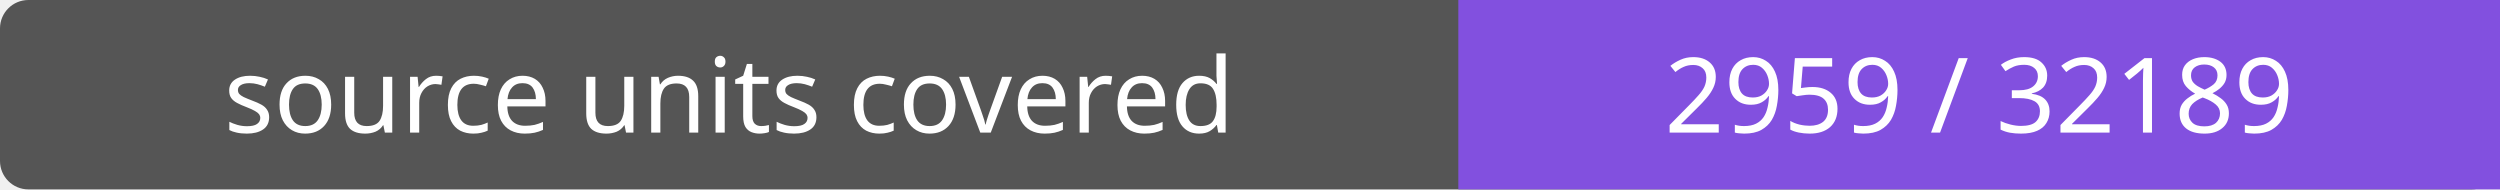
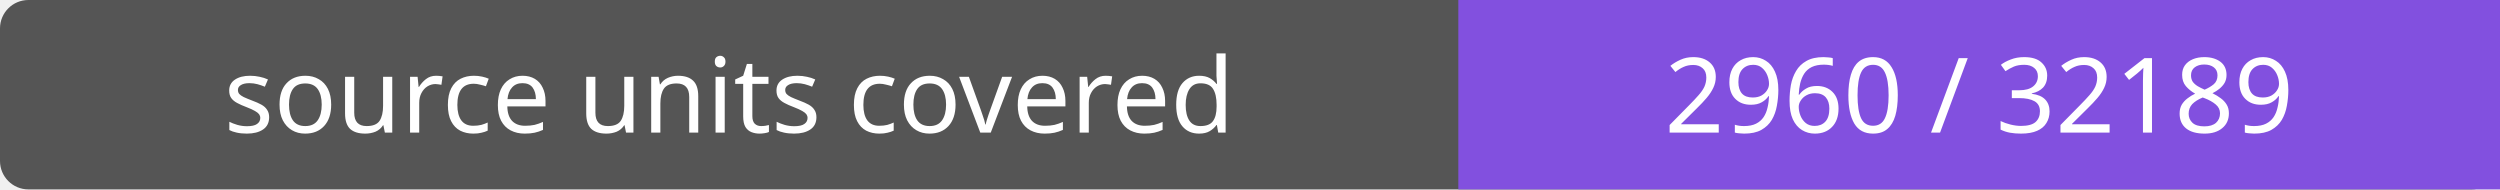
- <svg xmlns="http://www.w3.org/2000/svg" width="264" height="20" role="img" aria-label="source units covered: 2959 / 32189">
+ <svg xmlns="http://www.w3.org/2000/svg" width="264" height="20" role="img" aria-label="source units covered: 2960 / 32189">
  <rect width="264" height="20" rx="3" fill="#555" />
  <path fill="#8250df" d="M154 0h110v20H154z" />
  <g fill="#fff" text-anchor="middle" font-family="Verdana,sans-serif" font-size="11">
    <text x="77.0" y="14">source units covered</text>
-     <text x="209.0" y="14">2959 / 32189</text>
+     <text x="209.0" y="14">2960 / 32189</text>
  </g>
</svg>
